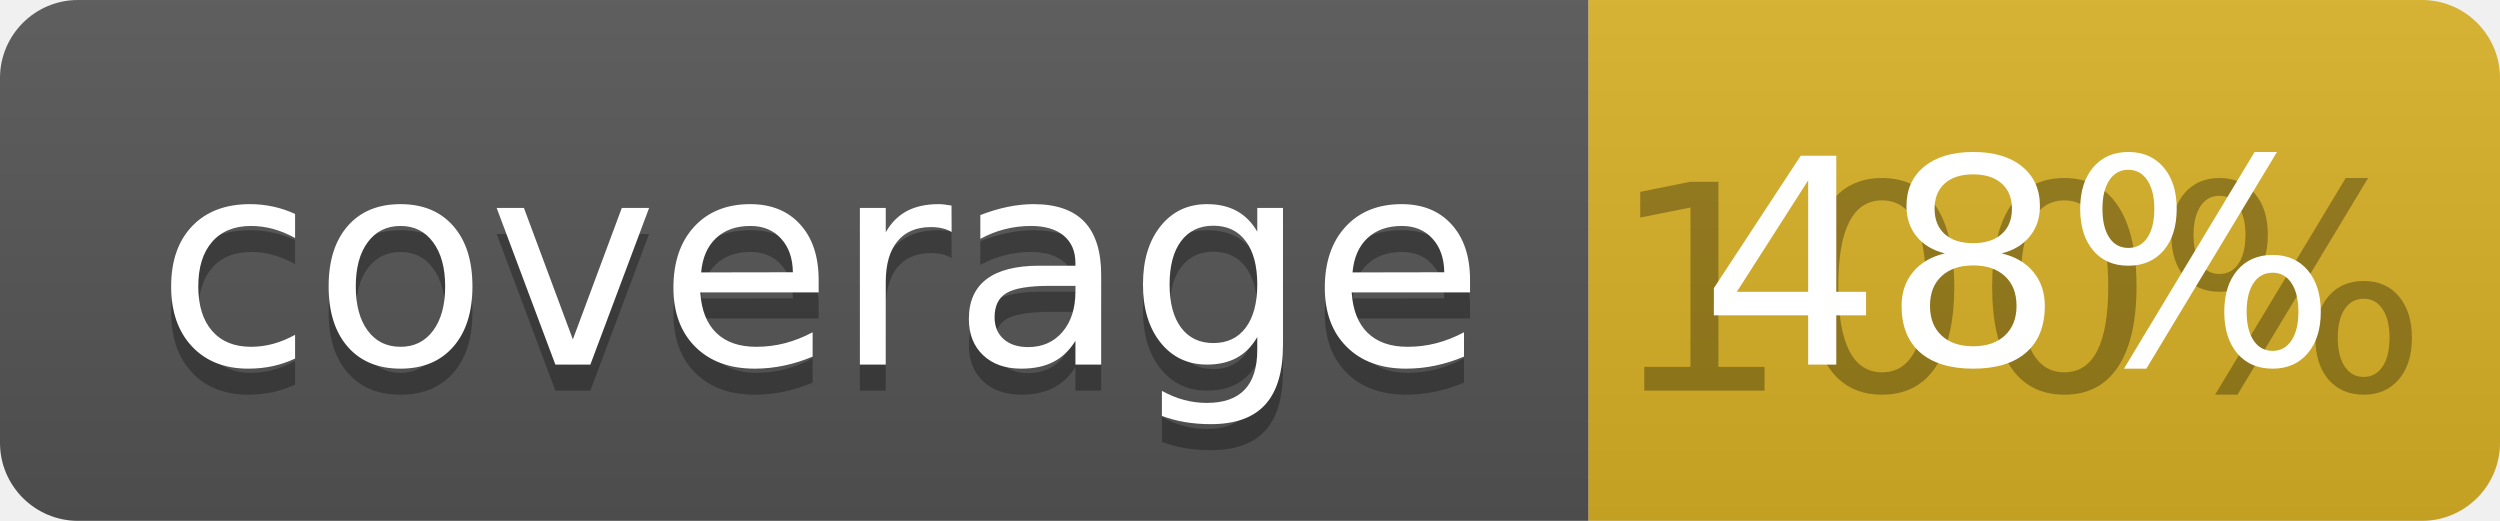
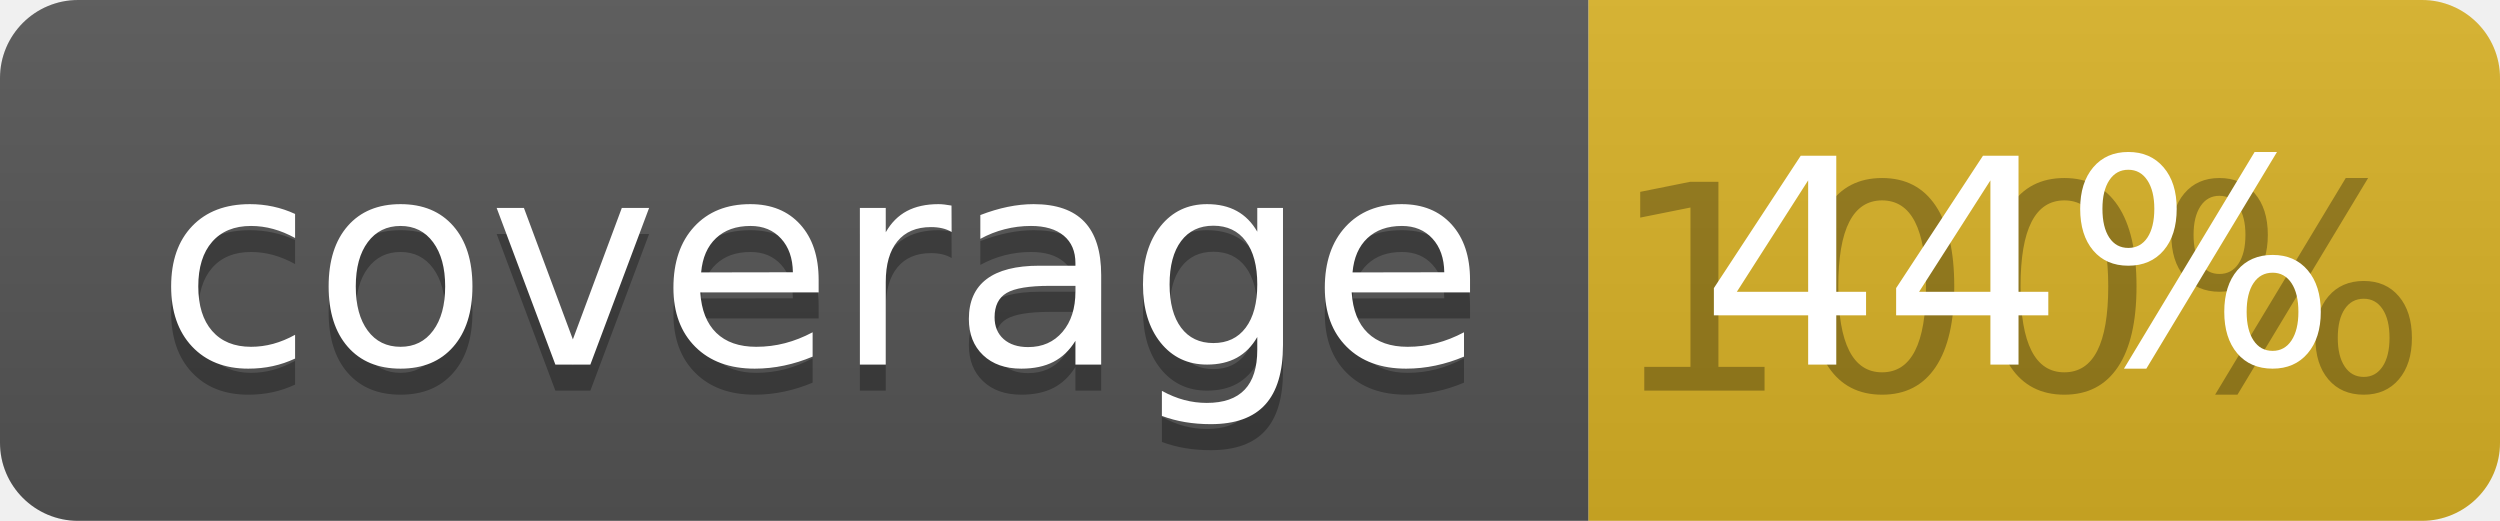
<svg xmlns="http://www.w3.org/2000/svg" width="96" height="20">
  <linearGradient id="b" x2="0" y2="100%">
    <stop offset="0" stop-color="#bbb" stop-opacity=".1" />
    <stop offset="1" stop-opacity=".1" />
  </linearGradient>
  <clipPath id="a">
    <rect width="96" height="20" rx="3" fill="#fff" />
  </clipPath>
  <g clip-path="url(#a)">
    <path fill="#555" d="M0 0h61v20H0z" />
    <path fill="#D9B226" d="M61 0h35v20H61z" />
    <path fill="url(#b)" d="M0 0h96v20H0z" />
  </g>
  <g fill="#fff" text-anchor="middle" font-family="DejaVu Sans,Verdana,Geneva,sans-serif" font-size="110">
    <text x="315" y="150" fill="#010101" fill-opacity=".3" transform="scale(.1)" textLength="510">coverage</text>
    <text x="315" y="140" transform="scale(.1)" textLength="510">coverage</text>
    <text x="775" y="150" fill="#010101" fill-opacity=".3" transform="scale(.1)" textLength="250">100%</text>
-     <text x="775" y="140" transform="scale(.1)" textLength="250">48%</text>
+     <text x="775" y="140" transform="scale(.1)" textLength="250">44%</text>
  </g>
</svg>
